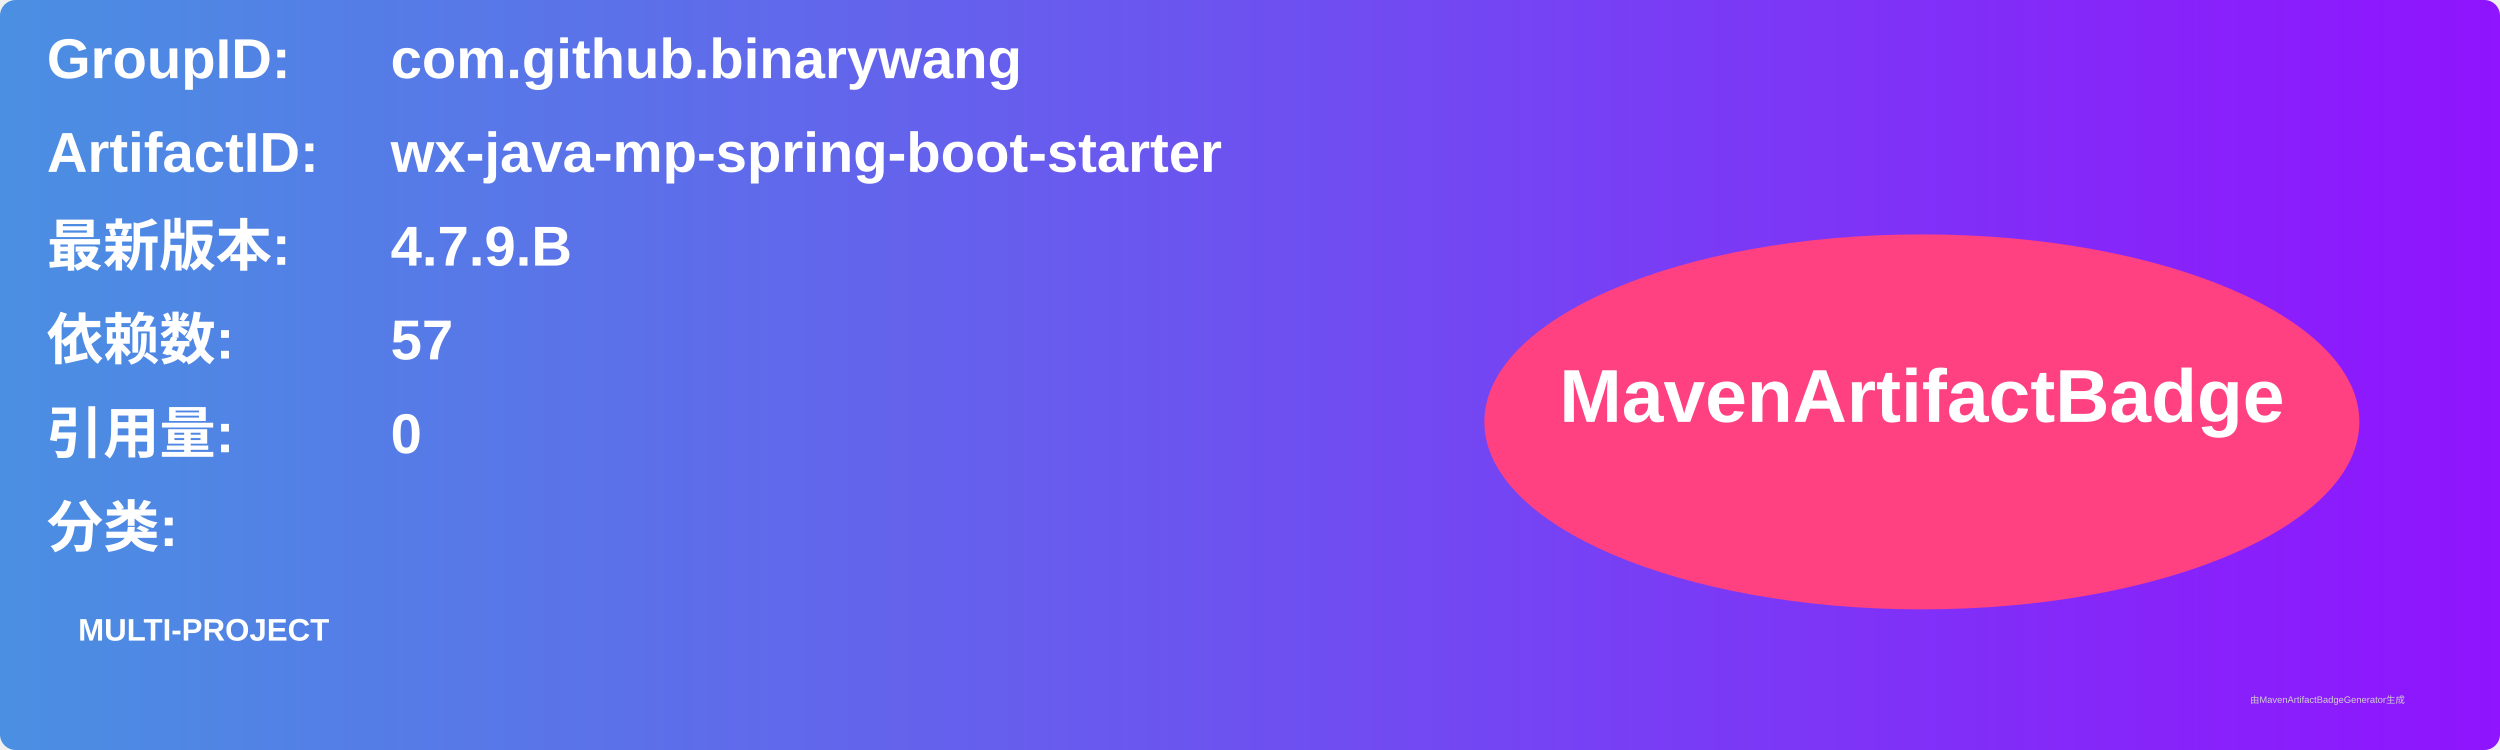
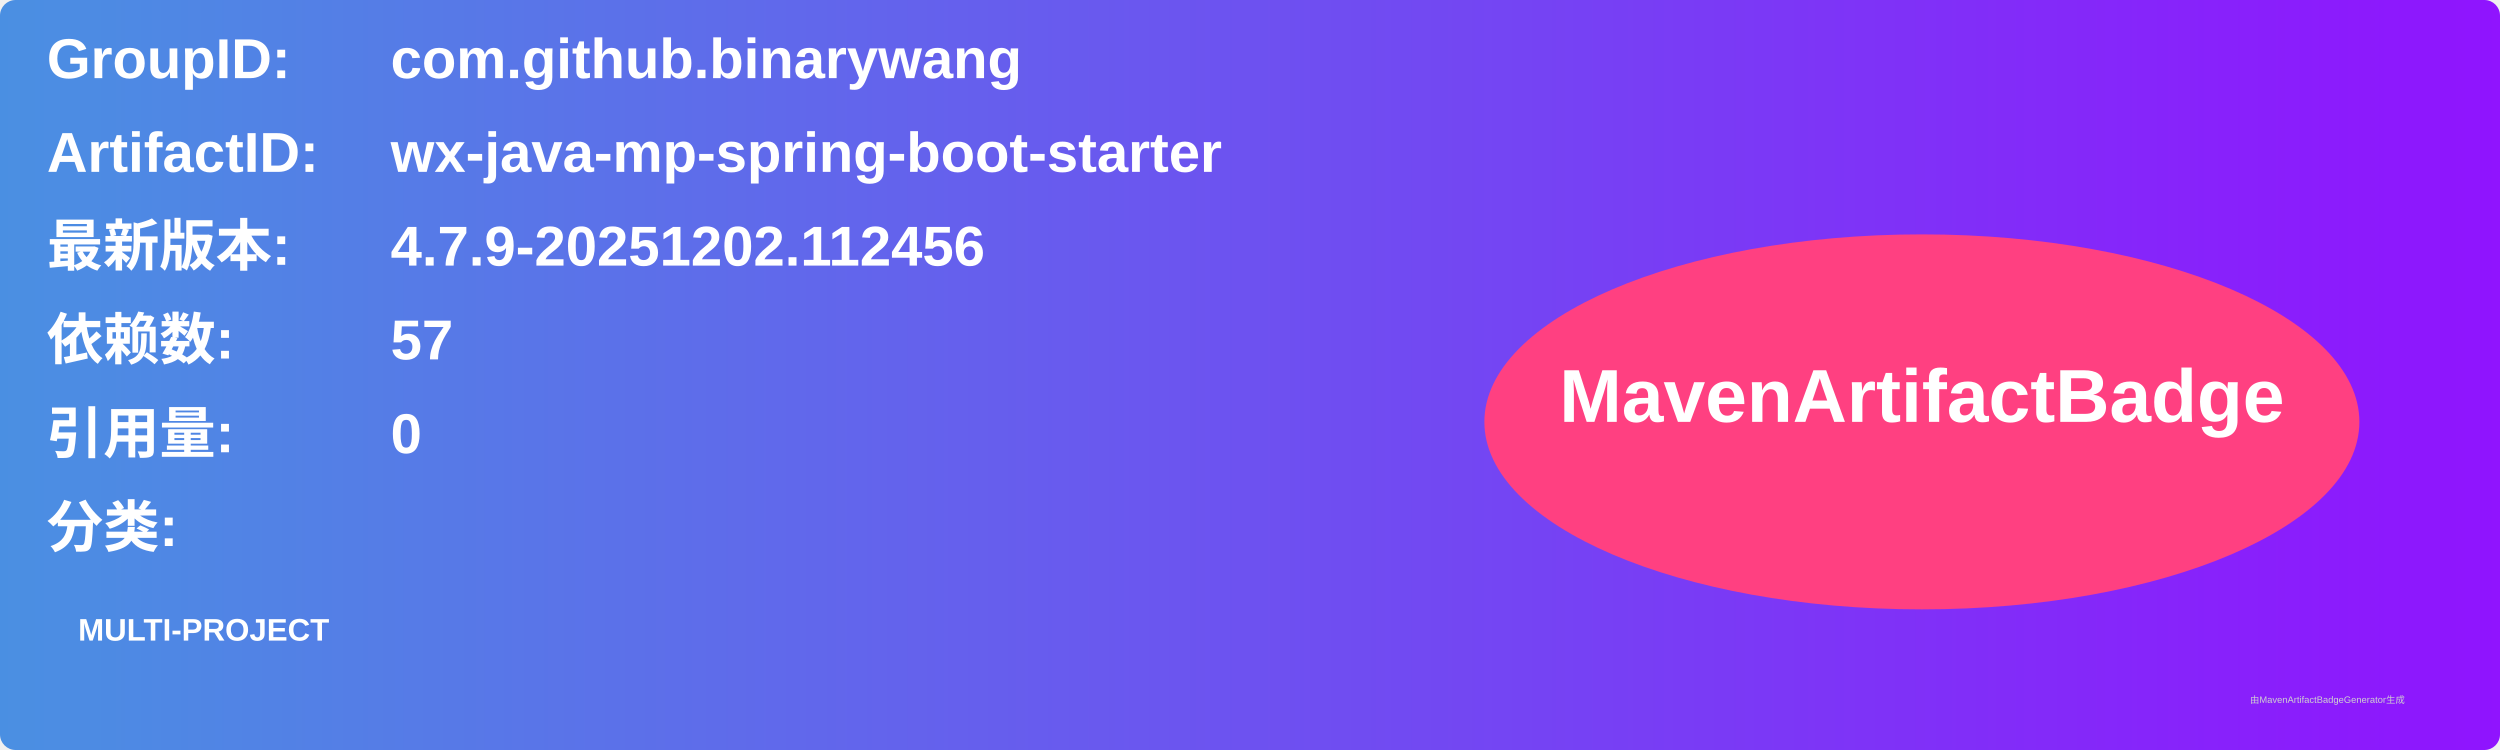
<svg xmlns="http://www.w3.org/2000/svg" width="800" height="240" viewBox="0 0 800 240">
  <linearGradient id="grad" x1="0%" y1="0%" x2="100%" y2="0%">
    <stop offset="0%" stop-color="#4a90e2" />
    <stop offset="100%" stop-color="#9013fe" />
  </linearGradient>
  <rect width="100%" height="100%" rx="5" ry="5" fill="url(#grad)" />
  <g transform="translate(15, 15)">
    <text x="0" y="10" font-family="Arial" font-size="18" fill="white" font-weight="bold" width="260">GroupID:</text>
    <text x="110" y="10" font-family="Arial" font-size="18" fill="white" font-weight="bold" width="460">com.github.binarywang</text>
    <text x="0" y="40" font-family="Arial" font-size="18" fill="white" font-weight="bold" width="260">ArtifactID:</text>
    <text x="110" y="40" font-family="Arial" font-size="18" fill="white" font-weight="bold" width="460">wx-java-mp-spring-boot-starter</text>
    <text x="0" y="70" font-family="Arial" font-size="18" fill="white" font-weight="bold">最新版本:</text>
    <text x="110" y="70" font-family="Arial" font-size="18" fill="white" font-weight="bold">
-       <tspan font-weight="bold">4.7.9.B</tspan>
+       <tspan font-weight="bold">4.7.9-20251202.112456</tspan>
    </text>
    <text x="0" y="100" font-family="Arial" font-size="18" fill="white" font-weight="bold">依赖数: </text>
    <text x="110" y="100" font-family="Arial" font-size="18" fill="white">
      <tspan font-weight="bold">57</tspan>
    </text>
    <text x="0" y="130" font-family="Arial" font-size="18" fill="white" font-weight="bold">引用量: </text>
    <text x="110" y="130" font-family="Arial" font-size="18" fill="white">
      <tspan font-weight="bold">0</tspan>
    </text>
    <text x="0" y="160" font-family="Arial" font-size="18" fill="white" font-weight="bold">分类:</text>
    <text x="10" y="190" font-family="Arial" font-size="10" fill="white">
      <tspan font-weight="bold">MULTI-PROJECT</tspan>
    </text>
    <ellipse cx="600" cy="120" rx="140" ry="60" fill="#ff4081" />
    <text x="600" y="120" text-anchor="middle" font-family="Arial" font-size="24" fill="white" font-weight="bold">MavenArtifactBadge</text>
  </g>
  <text x="720" y="225" font-family="Arial" font-size="3" fill="#d0d0d0">由MavenArtifactBadgeGenerator生成</text>
</svg>
